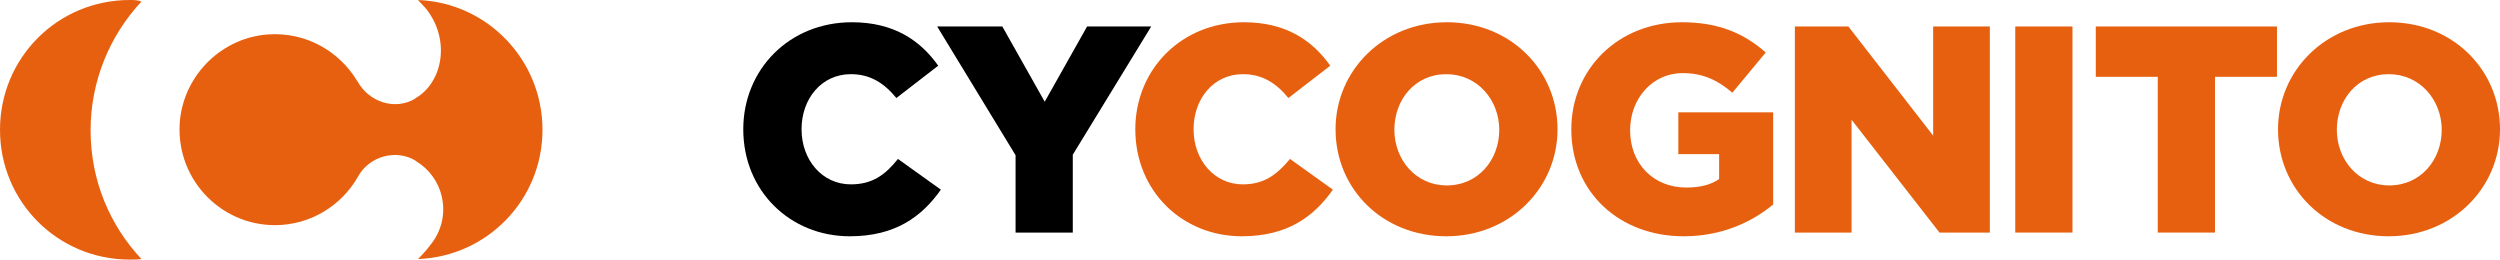
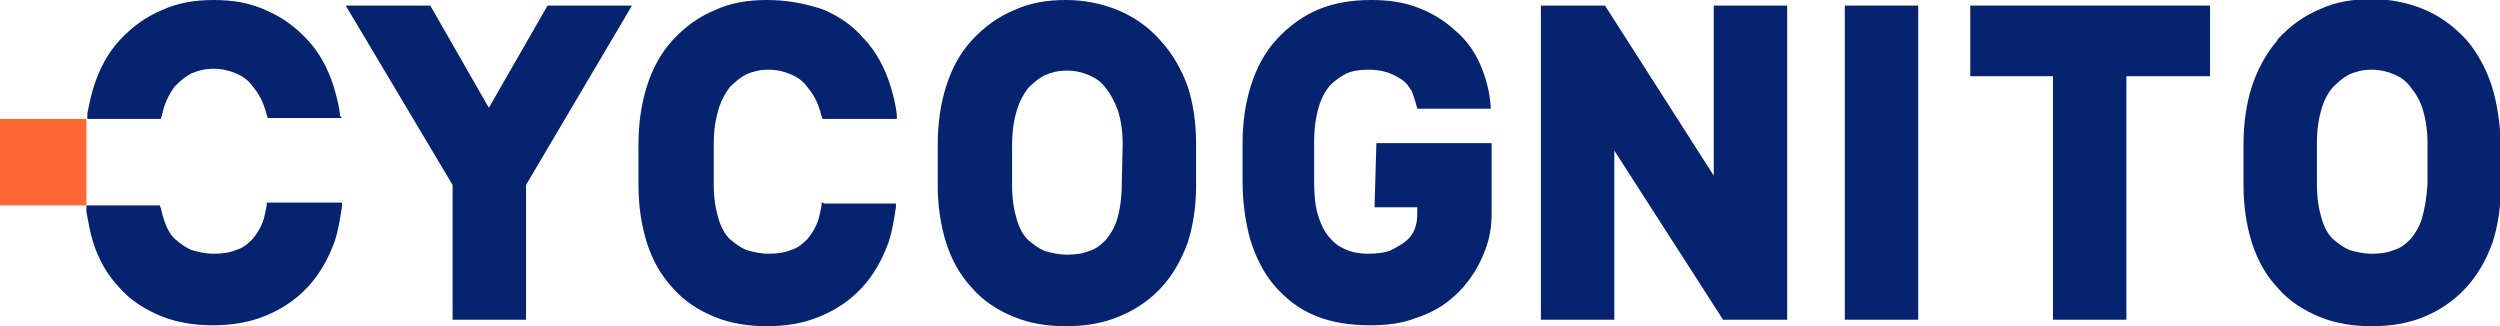
- <svg xmlns="http://www.w3.org/2000/svg" viewBox="0 0 471.9 48.9">
+ <svg xmlns="http://www.w3.org/2000/svg" viewBox="0 0 269 35" enable-background="new 0 0 269 35">
  <style type="text/css">
- 		.st0{fill:#E7600F;}
- 		.st1{fill:#000;}
- 	</style>
-   <path class="st0" d="M 24.5,0.0 C 10.9,0.0 0.0,10.9 0.0,24.5 C 0.0,38.1 10.9,49.0 24.5,49.0 C 25.3,49.0 26.0,49.0 26.7,48.9 C 20.7,42.5 17.1,34.0 17.1,24.6 C 17.1,15.2 20.8,6.6 26.7,0.3 C 26.0,0.0 25.2,0.0 24.5,0.0" />
-   <path class="st0" d="M 78.9,0.0 C 79.4,0.5 79.8,1.0 80.3,1.5 C 83.2,5.0 84.1,9.9 82.3,14.1 C 81.3,16.3 80.0,17.6 78.5,18.5 C 78.5,18.5 78.4,18.5 78.4,18.6 C 74.6,20.9 69.7,19.3 67.5,15.4 C 64.1,9.7 57.8,6.0 50.6,6.5 C 42.0,7.1 35.0,13.9 34.0,22.4 C 32.8,33.3 41.3,42.5 51.9,42.5 C 58.6,42.5 64.5,38.8 67.6,33.3 C 69.7,29.5 74.7,28.1 78.4,30.3 L 78.5,30.4 C 78.8,30.6 79.1,30.8 79.4,31.0 C 84.1,34.5 85.1,41.2 81.5,45.9 C 80.7,47.0 79.8,48.0 78.9,48.9 C 92.0,48.4 102.4,37.7 102.4,24.5 C 102.4,11.3 92.0,0.5 78.9,0.0" />
-   <path class="st1" d="M 160.6,34.8 C 155.2,34.8 151.3,30.2 151.3,24.4 C 151.3,18.6 155.1,14.0 160.6,14.0 C 164.3,14.0 166.9,15.7 169.2,18.5 L 177.1,12.4 C 173.7,7.6 168.7,4.2 160.8,4.2 C 149.0,4.2 140.3,13.1 140.3,24.4 C 140.3,36.1 149.2,44.6 160.4,44.6 C 169.0,44.6 174.0,40.9 177.6,35.8 L 169.5,30.0 C 167.1,33.0 164.7,34.8 160.6,34.8" />
-   <polygon class="st1" points="205.2,5 197.2,19.2 189.2,5 176.9,5 191.7,29.3 191.7,43.9 202.5,43.9 202.5,29.2 217.3,5" />
-   <path class="st0" d="M 234.6,34.8 C 229.2,34.8 225.3,30.2 225.3,24.4 C 225.3,18.6 229.1,14.0 234.6,14.0 C 238.3,14.0 240.9,15.7 243.2,18.5 L 251.1,12.4 C 247.7,7.6 242.7,4.2 234.8,4.2 C 223.0,4.2 214.3,13.1 214.3,24.4 C 214.3,36.1 223.2,44.6 234.4,44.6 C 243.0,44.6 248.0,40.9 251.6,35.8 L 243.5,30.0 C 241.0,33.0 238.6,34.8 234.6,34.8" />
-   <path class="st0" d="M 273.1,4.2 C 261.1,4.2 252.1,13.3 252.1,24.4 C 252.1,35.7 261.0,44.6 273.0,44.6 C 285.0,44.6 294.0,35.5 294.0,24.4 C 294.0,13.2 285.1,4.2 273.1,4.2 M 273.1,35.0 C 267.2,35.0 263.2,30.1 263.2,24.5 C 263.2,18.8 267.1,14.0 273.0,14.0 C 278.9,14.0 283.0,18.9 283.0,24.5 C 283.0,30.2 279.0,35.0 273.1,35.0" />
-   <path class="st0" d="M 316.8,29.1 L 324.5,29.1 L 324.5,33.8 C 322.9,34.9 320.9,35.4 318.3,35.4 C 312.1,35.4 307.7,30.9 307.7,24.6 C 307.7,18.5 312.0,13.8 317.6,13.8 C 321.4,13.8 324.2,15.1 327.0,17.5 L 333.3,9.9 C 329.2,6.3 324.4,4.2 317.5,4.2 C 305.4,4.2 296.6,13.1 296.6,24.4 C 296.6,36.3 305.7,44.6 317.8,44.6 C 324.9,44.6 330.6,42.0 334.7,38.6 L 334.7,21.2 L 316.8,21.2 L 316.8,29.1 L 316.8,29.1" />
-   <polygon class="st0" points="364.9,25.6 348.9,5 338.8,5 338.8,43.9 349.5,43.9 349.5,22.6 366.1,43.9 375.6,43.9 375.6,5 364.9,5" />
-   <rect x="380.4" y="5" class="st0" width="10.8" height="38.9" />
-   <polygon class="st0" points="395.6,14.5 407.3,14.5 407.3,43.9 418.1,43.9 418.1,14.5 429.8,14.5 429.8,5 395.6,5" />
-   <path class="st0" d="M 451.0,4.2 C 439.0,4.2 430.0,13.3 430.0,24.4 C 430.0,35.7 438.9,44.6 450.9,44.6 C 462.9,44.6 471.9,35.5 471.9,24.4 C 471.9,13.2 463.0,4.2 451.0,4.2 M 451.0,35.0 C 445.1,35.0 441.1,30.1 441.1,24.5 C 441.1,18.8 445.0,14.0 450.9,14.0 C 456.8,14.0 460.9,18.9 460.9,24.5 C 460.9,30.2 456.9,35.0 451.0,35.0" />
+ 	.st0{fill:#06236F;}
+ 	.st1{fill:#FF6735;}
+ </style>
+   <g>
+     <g>
+       <g>
+         <path class="st0" d="M58.9,0.6l-0.1,0.2l-6.2,10.8l-6.3-11h-9.1l11.5,19.3v14.5h7.9V19.9L68,0.6H58.9z" />
+         <path class="st0" d="M118.9,25.8L118.9,25.8L118.9,25.8z M120.7,19.9L120.7,19.9c0,1.4-0.2,2.7-0.5,3.7l0,0     c-0.3,1-0.8,1.7-1.2,2.2c-0.6,0.6-1.1,1-1.8,1.2c-0.7,0.3-1.5,0.4-2.4,0.4s-1.7-0.2-2.4-0.4c-0.7-0.3-1.2-0.7-1.8-1.2l0,0     c-0.5-0.5-0.9-1.2-1.2-2.2l0,0c-0.3-1-0.5-2.2-0.5-3.6v-4.4c0-1.5,0.2-2.7,0.5-3.7s0.7-1.7,1.2-2.4c0.6-0.6,1.2-1.1,1.8-1.4     c0.7-0.3,1.4-0.5,2.4-0.5s1.7,0.2,2.4,0.5c0.7,0.3,1.3,0.7,1.8,1.4l0,0c0.5,0.6,0.9,1.4,1.3,2.4c0.3,1,0.5,2.2,0.5,3.6     L120.7,19.9L120.7,19.9z M124.9,4.4L124.9,4.4L124.9,4.4c-1.3-1.5-2.9-2.6-4.6-3.3S116.7,0,114.7,0l0,0c-2,0-3.9,0.3-5.6,1.1     c-1.7,0.7-3.2,1.8-4.5,3.2s-2.2,3.1-2.8,5c-0.6,1.9-0.9,4-0.9,6.2v4.4c0,2.2,0.3,4.3,0.9,6.2c0.6,1.9,1.5,3.5,2.8,4.9     c1.2,1.4,2.8,2.4,4.5,3.1s3.6,1,5.6,1l0,0c2,0,3.9-0.3,5.6-1c1.5-0.6,2.8-1.4,4-2.5l0,0l0.6-0.6c1.3-1.4,2.2-3,2.9-4.9     c0.6-1.9,0.9-3.9,0.9-6.2v-4.4c0-2.3-0.3-4.3-0.9-6.2C127.1,7.4,126.1,5.7,124.9,4.4" />
+         <path class="st0" d="M104.6,30.9L104.6,30.9L104.6,30.9L104.6,30.9z" />
+         <path class="st0" d="M137.6,30.7L137.6,30.7L137.6,30.7L137.6,30.7z" />
+         <path class="st0" d="M184.4,0.6v18.3L172.7,0.6h-6.9v33.8h7.9V16.2l11.7,18.2h6.9V0.6H184.4z" />
+         <path class="st0" d="M198.5,0.6v33.8h0.3h1.9h5.7V0.6H198.5z" />
+         <path class="st0" d="M212,0.6v7.6h0.3h1.9h6.7v26.2h7.9V8.2h9V0.6H212z" />
+         <path class="st0" d="M260.6,23.5L260.6,23.5c-0.3,1-0.8,1.7-1.2,2.2c-0.6,0.6-1.1,1-1.8,1.2c-0.7,0.3-1.5,0.4-2.4,0.4     s-1.7-0.2-2.4-0.4c-0.7-0.3-1.2-0.7-1.8-1.2c-0.5-0.5-0.9-1.2-1.2-2.2s-0.5-2.2-0.5-3.7v-4.4c0-1.5,0.2-2.7,0.5-3.7     s0.7-1.7,1.2-2.3l0,0c0.6-0.6,1.2-1.1,1.8-1.4c0.7-0.3,1.4-0.5,2.4-0.5c0.9,0,1.7,0.2,2.4,0.5c0.7,0.3,1.3,0.7,1.8,1.4     c0.5,0.6,1,1.4,1.3,2.4s0.5,2.2,0.5,3.6v4.4C261.1,21.3,260.9,22.5,260.6,23.5 M268.1,9.2c-0.6-1.8-1.5-3.5-2.7-4.9l0,0l-0.1-0.1     c-1.3-1.4-2.8-2.5-4.5-3.2s-3.6-1.1-5.6-1.1l0,0c-2,0-3.9,0.3-5.6,1.1c-1.7,0.7-3.2,1.8-4.5,3.2L245,4.4l0,0     c-1.2,1.4-2.1,3.1-2.7,4.9c-0.6,1.9-0.9,4-0.9,6.2v4.4c0,2.2,0.3,4.3,0.9,6.2c0.6,1.9,1.5,3.5,2.8,4.9c1.2,1.4,2.8,2.4,4.5,3.1     s3.6,1,5.6,1l0,0c2,0,3.9-0.3,5.6-1s3.2-1.7,4.5-3.1s2.2-3,2.9-4.9c0.6-1.9,0.9-3.9,0.9-6.2v-4.4C269,13.2,268.7,11.1,268.1,9.2" />
+         <path class="st0" d="M69.6,9.3L69.6,9.3L69.6,9.3z" />
+         <path class="st0" d="M72.4,30.9L72.4,30.9L72.4,30.9z" />
+         <path class="st0" d="M88.6,21.8h-0.2v0.3c-0.1,0.5-0.2,1-0.3,1.4l0,0c-0.3,1-0.8,1.7-1.2,2.2c-0.6,0.6-1.1,1-1.8,1.2     c-0.7,0.3-1.5,0.4-2.4,0.4s-1.7-0.2-2.4-0.4c-0.7-0.3-1.2-0.7-1.8-1.2c-0.5-0.5-0.9-1.2-1.2-2.2l0,0c-0.3-1-0.5-2.2-0.5-3.6v-4.4     c0-1.5,0.2-2.7,0.5-3.7s0.7-1.7,1.2-2.4c0.6-0.6,1.2-1.1,1.8-1.4c0.7-0.3,1.4-0.5,2.4-0.5c0.9,0,1.7,0.2,2.4,0.5     c0.7,0.3,1.3,0.7,1.8,1.4l0,0c0.5,0.6,1,1.4,1.3,2.4c0.1,0.2,0.1,0.5,0.2,0.7l0.1,0.3h8v-0.4c-0.1-1.1-0.4-2.2-0.7-3.2     c-0.6-1.9-1.5-3.6-2.8-5l-0.1-0.1l0,0c-1.2-1.4-2.7-2.4-4.4-3.1c-2.1-0.7-4-1-6-1l0,0c-2,0-3.9,0.3-5.6,1.1     c-1.7,0.7-3.2,1.8-4.4,3.1l0,0l-0.1,0.1c-1.3,1.4-2.2,3.1-2.8,5c-0.6,1.9-0.9,4-0.9,6.2v4.4c0,2.2,0.3,4.3,0.9,6.2     c0.6,1.9,1.5,3.5,2.8,4.9c1.2,1.4,2.8,2.4,4.5,3.1s3.6,1,5.6,1l0,0c2,0,3.9-0.3,5.6-1c1.5-0.6,2.8-1.4,4-2.5l0,0l0.6-0.6     c1.3-1.4,2.2-3,2.9-4.9c0.4-1.2,0.6-2.5,0.8-3.8v-0.4h-7.8V21.8z" />
+         <path class="st0" d="M29,21.8h-0.3v0.3c-0.1,0.5-0.2,1-0.3,1.4l0,0c-0.3,1-0.8,1.7-1.2,2.2c-0.6,0.6-1.1,1-1.8,1.2     c-0.7,0.3-1.5,0.4-2.4,0.4s-1.7-0.2-2.4-0.4c-0.7-0.3-1.2-0.7-1.8-1.2l0,0c-0.5-0.5-0.9-1.2-1.2-2.2l0,0     c-0.1-0.3-0.2-0.7-0.3-1.1l-0.1-0.3H9.3v0.7C9.5,23.9,9.7,25,10,26c0.6,1.9,1.5,3.5,2.8,4.9c1.2,1.4,2.8,2.4,4.5,3.1     c1.7,0.7,3.6,1,5.6,1l0,0c2,0,3.9-0.3,5.6-1c1.5-0.6,2.8-1.4,4-2.5l0,0l0.6-0.6c1.3-1.4,2.2-3,2.9-4.9c0.4-1.2,0.6-2.5,0.8-3.8     v-0.4L29,21.8L29,21.8z" />
+         <path class="st0" d="M36.6,12.5c-0.1-1.1-0.4-2.2-0.7-3.2c-0.6-1.9-1.5-3.6-2.8-5s-2.8-2.5-4.5-3.2l0,0l0,0C26.9,0.3,25,0,23,0     l0,0c-2,0-3.9,0.3-5.6,1.1c-1.7,0.7-3.2,1.8-4.5,3.2s-2.2,3.1-2.8,5c-0.3,0.9-0.5,1.9-0.7,2.9v0.6h7.9l0.1-0.3     c0.1-0.3,0.1-0.5,0.2-0.8c0.3-1,0.7-1.7,1.2-2.4c0.6-0.6,1.2-1.1,1.8-1.4C21.3,7.6,22,7.4,23,7.4c0.9,0,1.7,0.2,2.4,0.5     c0.7,0.3,1.3,0.7,1.8,1.4c0.5,0.6,1,1.4,1.3,2.4c0.1,0.2,0.2,0.7,0.3,1h8L36.6,12.5L36.6,12.5z" />
+         <path class="st0" d="M33,4.2L33,4.2L33,4.2z" />
+         <path class="st0" d="M147.9,22.3h4.6V23c0,0.7-0.1,1.2-0.3,1.7s-0.5,0.9-1,1.3s-1.1,0.7-1.7,1c-0.6,0.2-1.4,0.3-2.3,0.3     c-1,0-1.9-0.2-2.5-0.5c-0.7-0.3-1.2-0.7-1.7-1.3c-0.5-0.6-0.9-1.4-1.2-2.4s-0.4-2.2-0.4-3.7v-4.1c0-1.5,0.2-2.8,0.5-3.8     s0.7-1.7,1.2-2.3c0.6-0.6,1.2-1,1.8-1.3c0.7-0.3,1.4-0.4,2.4-0.4c0.7,0,1.4,0.1,2,0.3c0.6,0.2,1.1,0.5,1.6,0.8     c0.4,0.3,0.7,0.7,1,1.2c0.2,0.5,0.4,1.1,0.6,1.9h7.9v-0.2c-0.1-1.6-0.5-3.1-1.1-4.5s-1.5-2.7-2.7-3.7l0,0     c-1.2-1.1-2.5-1.9-4.1-2.5s-3.2-0.8-5-0.8l0,0c-2,0-3.9,0.3-5.6,1c-1.7,0.7-3.2,1.8-4.5,3.2s-2.2,3.1-2.8,5s-0.9,4-0.9,6.2v4.1     c0,2.3,0.3,4.3,0.8,6.2c0.6,1.9,1.4,3.6,2.6,5c1.2,1.4,2.7,2.6,4.5,3.3l0,0l0,0c1.7,0.7,3.7,1,5.8,1c1.8,0,3.5-0.2,5-0.8     c1.5-0.5,2.8-1.2,3.8-2.1c1-0.8,1.8-1.8,2.5-2.9c0.6-1,1.1-2.1,1.4-3.2c0.3-1,0.4-2,0.4-3v-7.6h-12.4L147.9,22.3L147.9,22.3z" />
+         <path class="st1" d="M9.3,12.8H0v9.3h9.3V12.8z" />
+       </g>
+     </g>
+   </g>
</svg>
